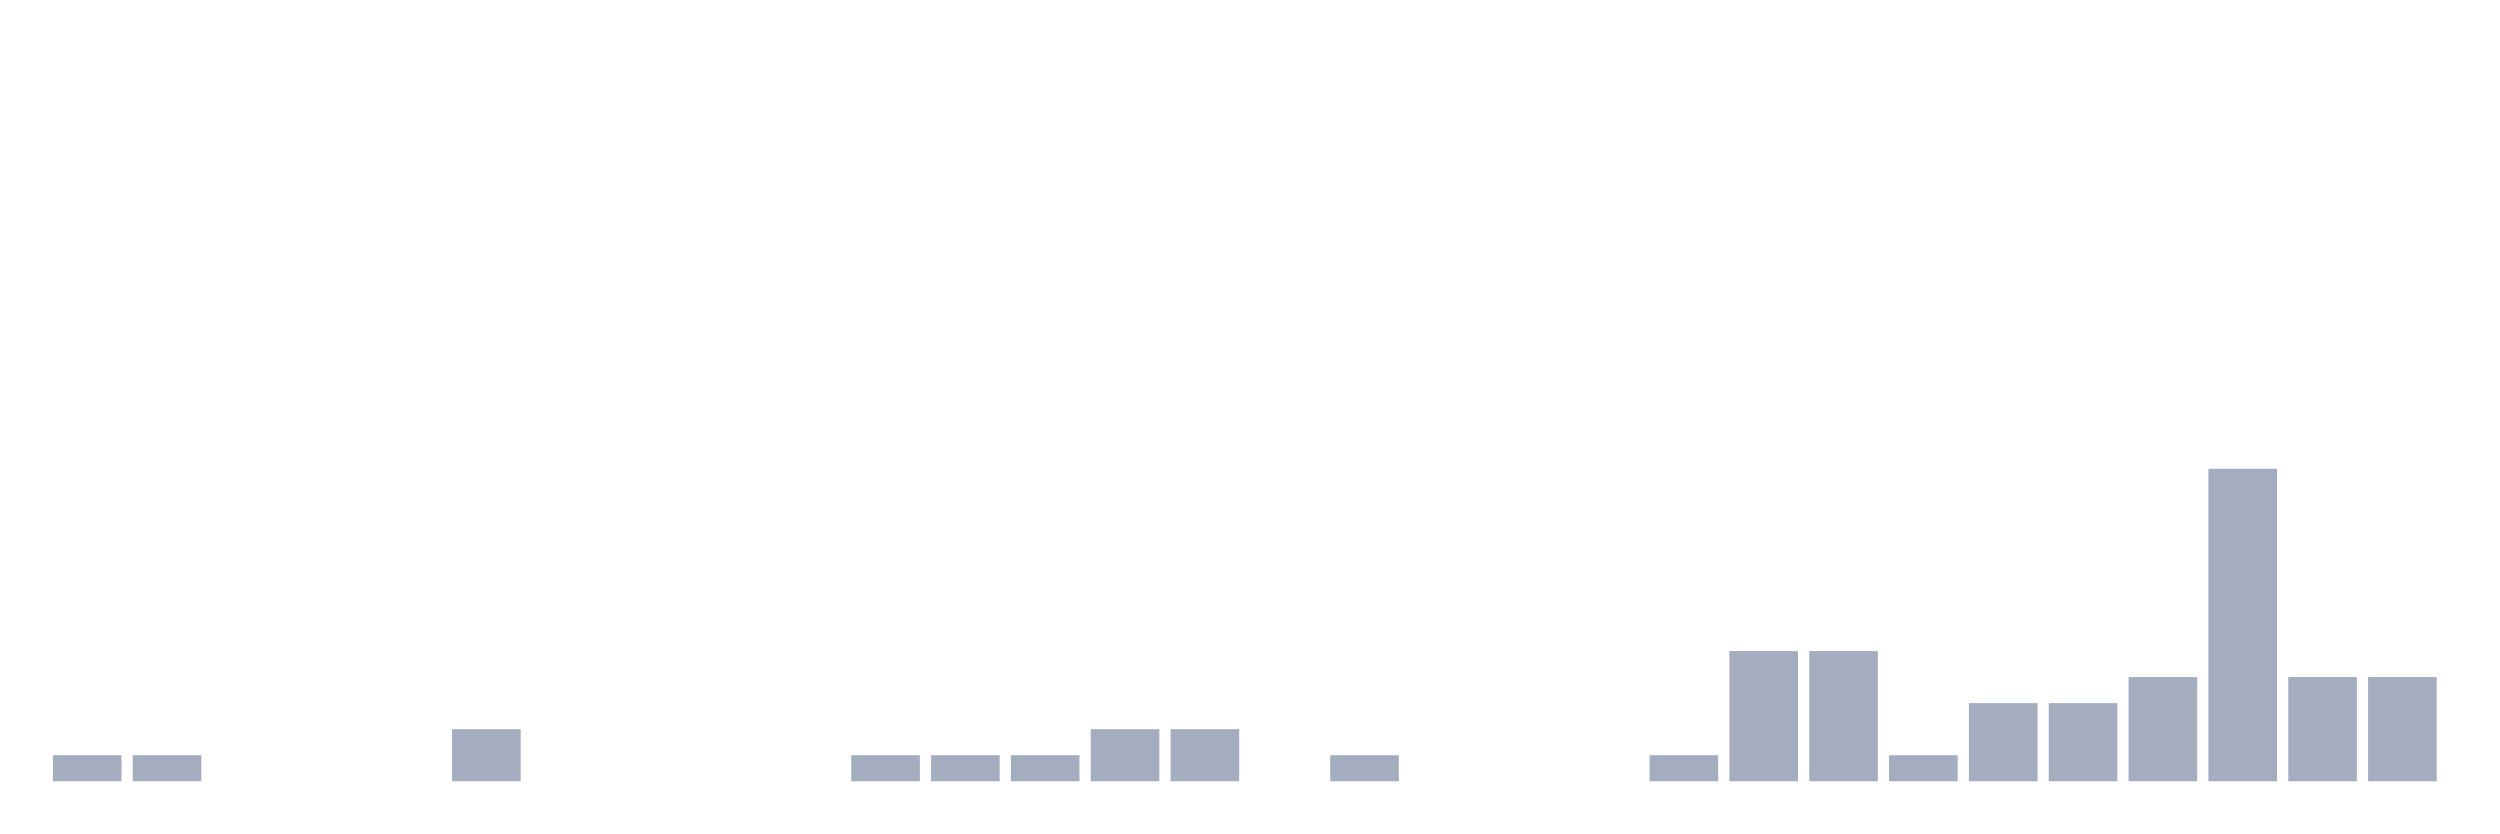
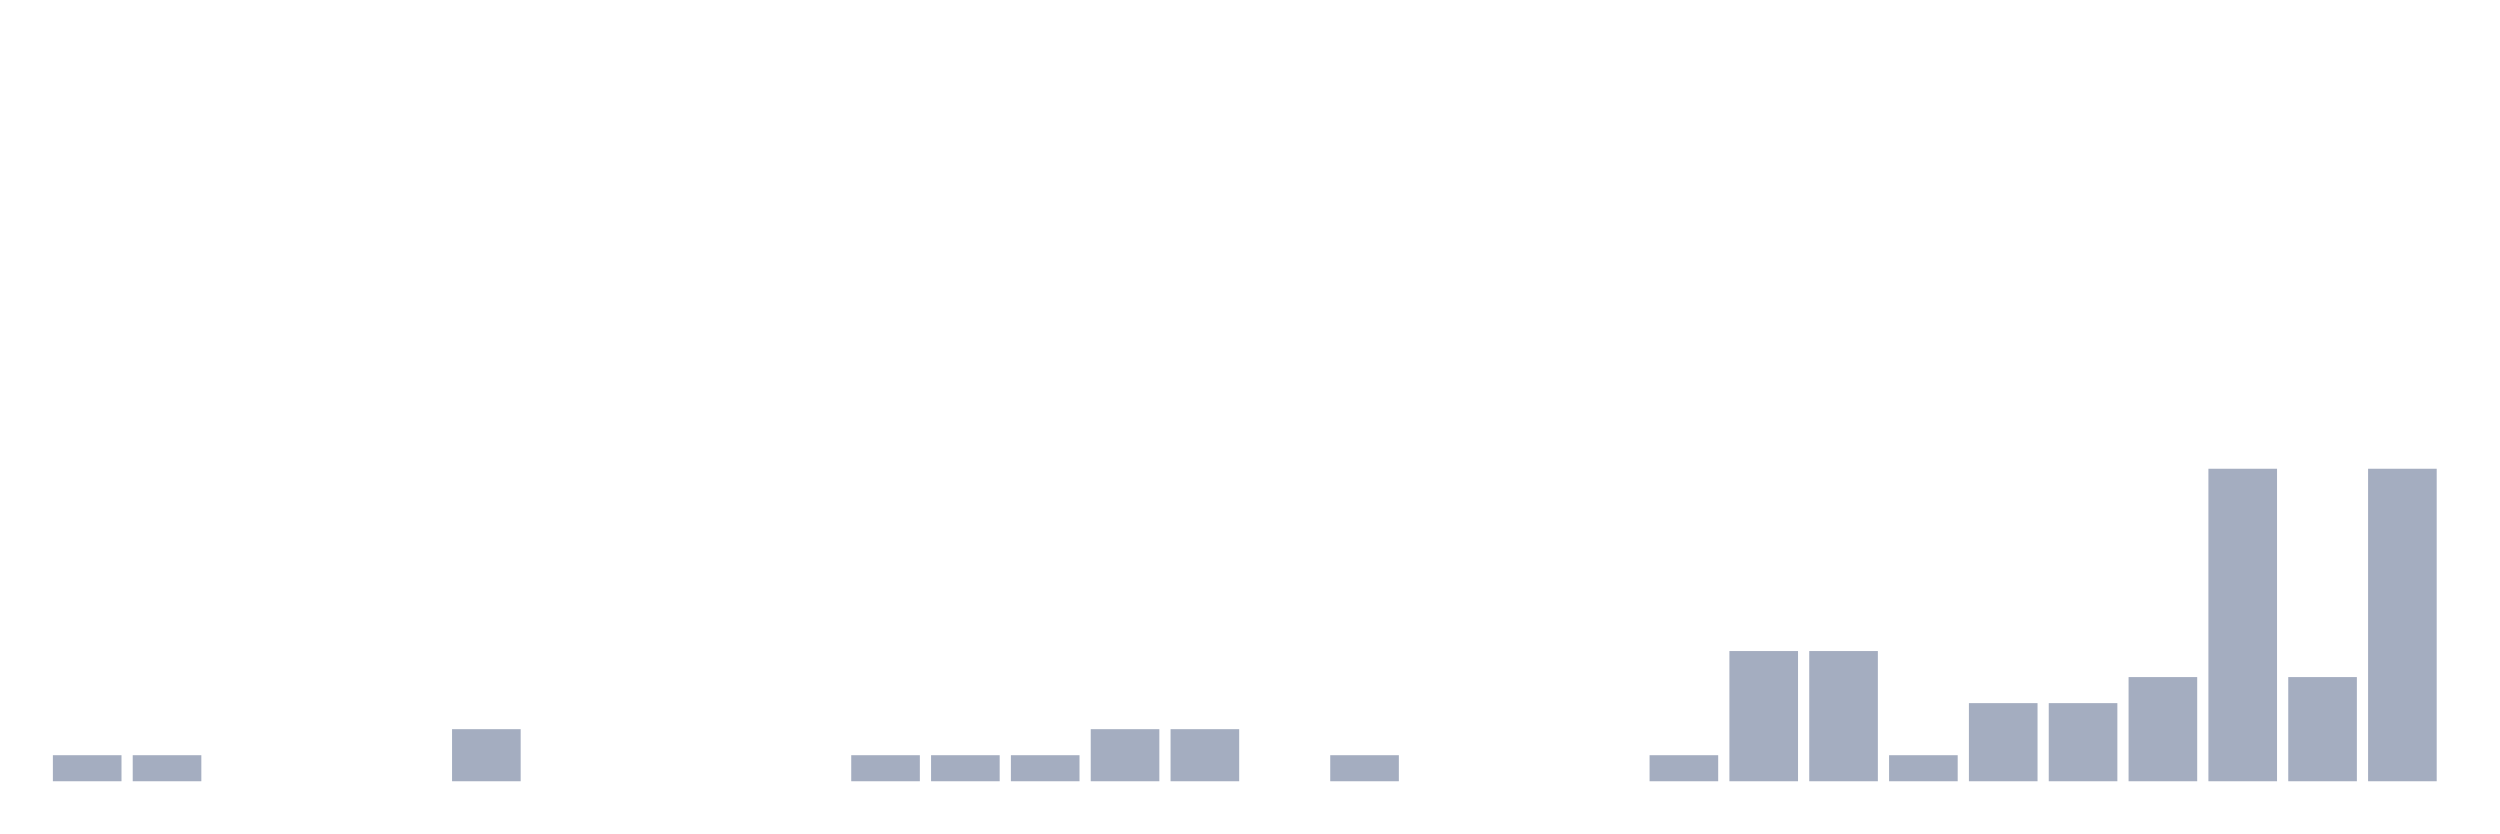
<svg xmlns="http://www.w3.org/2000/svg" viewBox="0 0 480 160">
  <g transform="translate(10,10)">
    <rect class="bar" x="0.153" width="13.175" y="135" height="5" fill="rgb(164,173,192)" />
    <rect class="bar" x="15.482" width="13.175" y="135" height="5" fill="rgb(164,173,192)" />
    <rect class="bar" x="30.81" width="13.175" y="140" height="0" fill="rgb(164,173,192)" />
    <rect class="bar" x="46.138" width="13.175" y="140" height="0" fill="rgb(164,173,192)" />
    <rect class="bar" x="61.466" width="13.175" y="140" height="0" fill="rgb(164,173,192)" />
    <rect class="bar" x="76.794" width="13.175" y="130" height="10" fill="rgb(164,173,192)" />
    <rect class="bar" x="92.123" width="13.175" y="140" height="0" fill="rgb(164,173,192)" />
    <rect class="bar" x="107.451" width="13.175" y="140" height="0" fill="rgb(164,173,192)" />
    <rect class="bar" x="122.779" width="13.175" y="140" height="0" fill="rgb(164,173,192)" />
    <rect class="bar" x="138.107" width="13.175" y="140" height="0" fill="rgb(164,173,192)" />
    <rect class="bar" x="153.436" width="13.175" y="135" height="5" fill="rgb(164,173,192)" />
    <rect class="bar" x="168.764" width="13.175" y="135" height="5" fill="rgb(164,173,192)" />
    <rect class="bar" x="184.092" width="13.175" y="135" height="5" fill="rgb(164,173,192)" />
    <rect class="bar" x="199.42" width="13.175" y="130" height="10" fill="rgb(164,173,192)" />
    <rect class="bar" x="214.748" width="13.175" y="130" height="10" fill="rgb(164,173,192)" />
    <rect class="bar" x="230.077" width="13.175" y="140" height="0" fill="rgb(164,173,192)" />
    <rect class="bar" x="245.405" width="13.175" y="135" height="5" fill="rgb(164,173,192)" />
    <rect class="bar" x="260.733" width="13.175" y="140" height="0" fill="rgb(164,173,192)" />
    <rect class="bar" x="276.061" width="13.175" y="140" height="0" fill="rgb(164,173,192)" />
    <rect class="bar" x="291.39" width="13.175" y="140" height="0" fill="rgb(164,173,192)" />
    <rect class="bar" x="306.718" width="13.175" y="135" height="5" fill="rgb(164,173,192)" />
    <rect class="bar" x="322.046" width="13.175" y="115" height="25" fill="rgb(164,173,192)" />
    <rect class="bar" x="337.374" width="13.175" y="115" height="25" fill="rgb(164,173,192)" />
    <rect class="bar" x="352.702" width="13.175" y="135" height="5" fill="rgb(164,173,192)" />
    <rect class="bar" x="368.031" width="13.175" y="125" height="15" fill="rgb(164,173,192)" />
    <rect class="bar" x="383.359" width="13.175" y="125" height="15" fill="rgb(164,173,192)" />
    <rect class="bar" x="398.687" width="13.175" y="120" height="20" fill="rgb(164,173,192)" />
    <rect class="bar" x="414.015" width="13.175" y="80" height="60" fill="rgb(164,173,192)" />
    <rect class="bar" x="429.344" width="13.175" y="120" height="20" fill="rgb(164,173,192)" />
-     <rect class="bar" x="444.672" width="13.175" y="120" height="20" fill="rgb(164,173,192)" />
+     <rect class="bar" x="444.672" width="13.175" y="80" height="60" fill="rgb(164,173,192)" />
  </g>
</svg>
